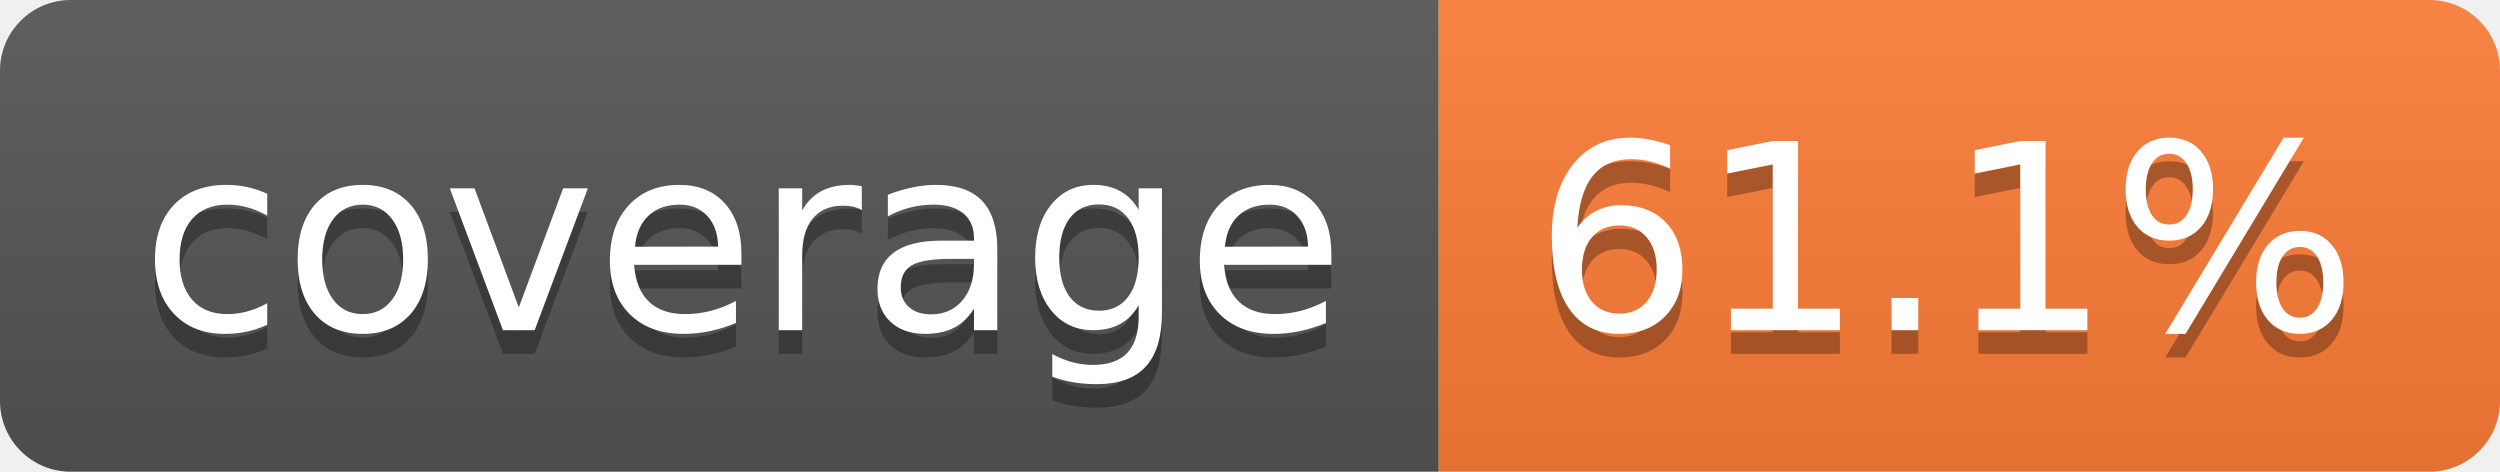
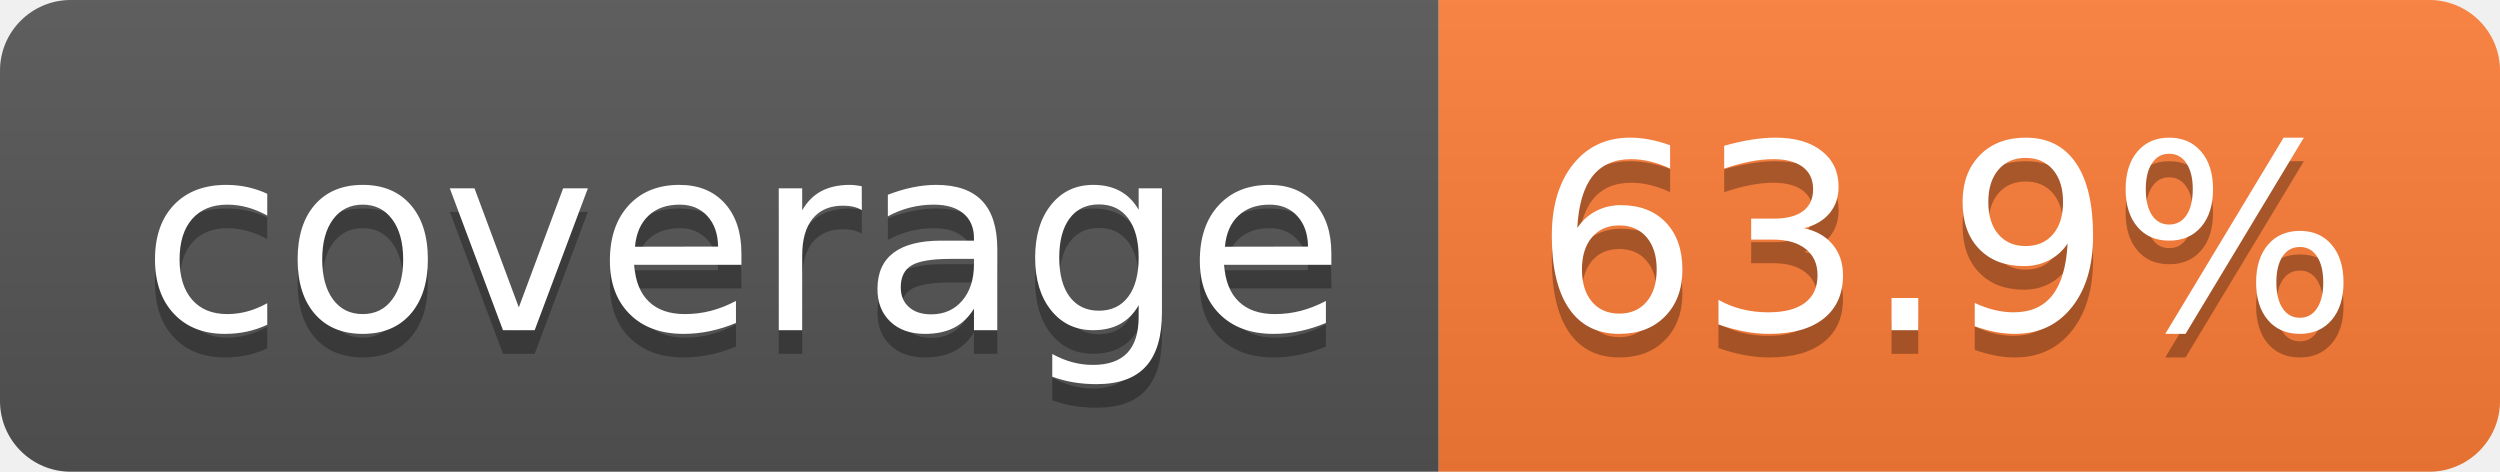
- <svg xmlns="http://www.w3.org/2000/svg" width="106" height="20" role="img" aria-label="coverage: 61.1%">
+ <svg xmlns="http://www.w3.org/2000/svg" width="106" height="20" role="img" aria-label="coverage: 63.9%">
  <linearGradient id="s" x2="0" y2="100%">
    <stop offset="0" stop-color="#bbb" stop-opacity=".1" />
    <stop offset="1" stop-opacity=".1" />
  </linearGradient>
  <clipPath id="r">
    <rect width="106" height="20" rx="3" fill="#fff" />
  </clipPath>
  <g clip-path="url(#r)">
    <rect width="61" height="20" fill="#555" />
    <rect x="61" width="45" height="20" fill="#fe7d37" />
    <rect width="106" height="20" fill="url(#s)" />
  </g>
  <g fill="#fff" text-anchor="middle" font-family="Verdana,Geneva,DejaVu Sans,sans-serif" text-rendering="geometricPrecision" font-size="110">
    <text aria-hidden="true" x="315" y="150" fill="#010101" fill-opacity=".3" transform="scale(.1)" textLength="510">coverage</text>
    <text x="315" y="140" transform="scale(.1)" fill="#fff" textLength="510">coverage</text>
-     <text aria-hidden="true" x="825" y="150" fill="#010101" fill-opacity=".3" transform="scale(.1)" textLength="350">61.1%</text>
-     <text x="825" y="140" transform="scale(.1)" fill="#fff" textLength="350">61.1%</text>
+     <text aria-hidden="true" x="825" y="150" fill="#010101" fill-opacity=".3" transform="scale(.1)" textLength="350">63.9%</text>
+     <text x="825" y="140" transform="scale(.1)" fill="#fff" textLength="350">63.9%</text>
  </g>
</svg>
